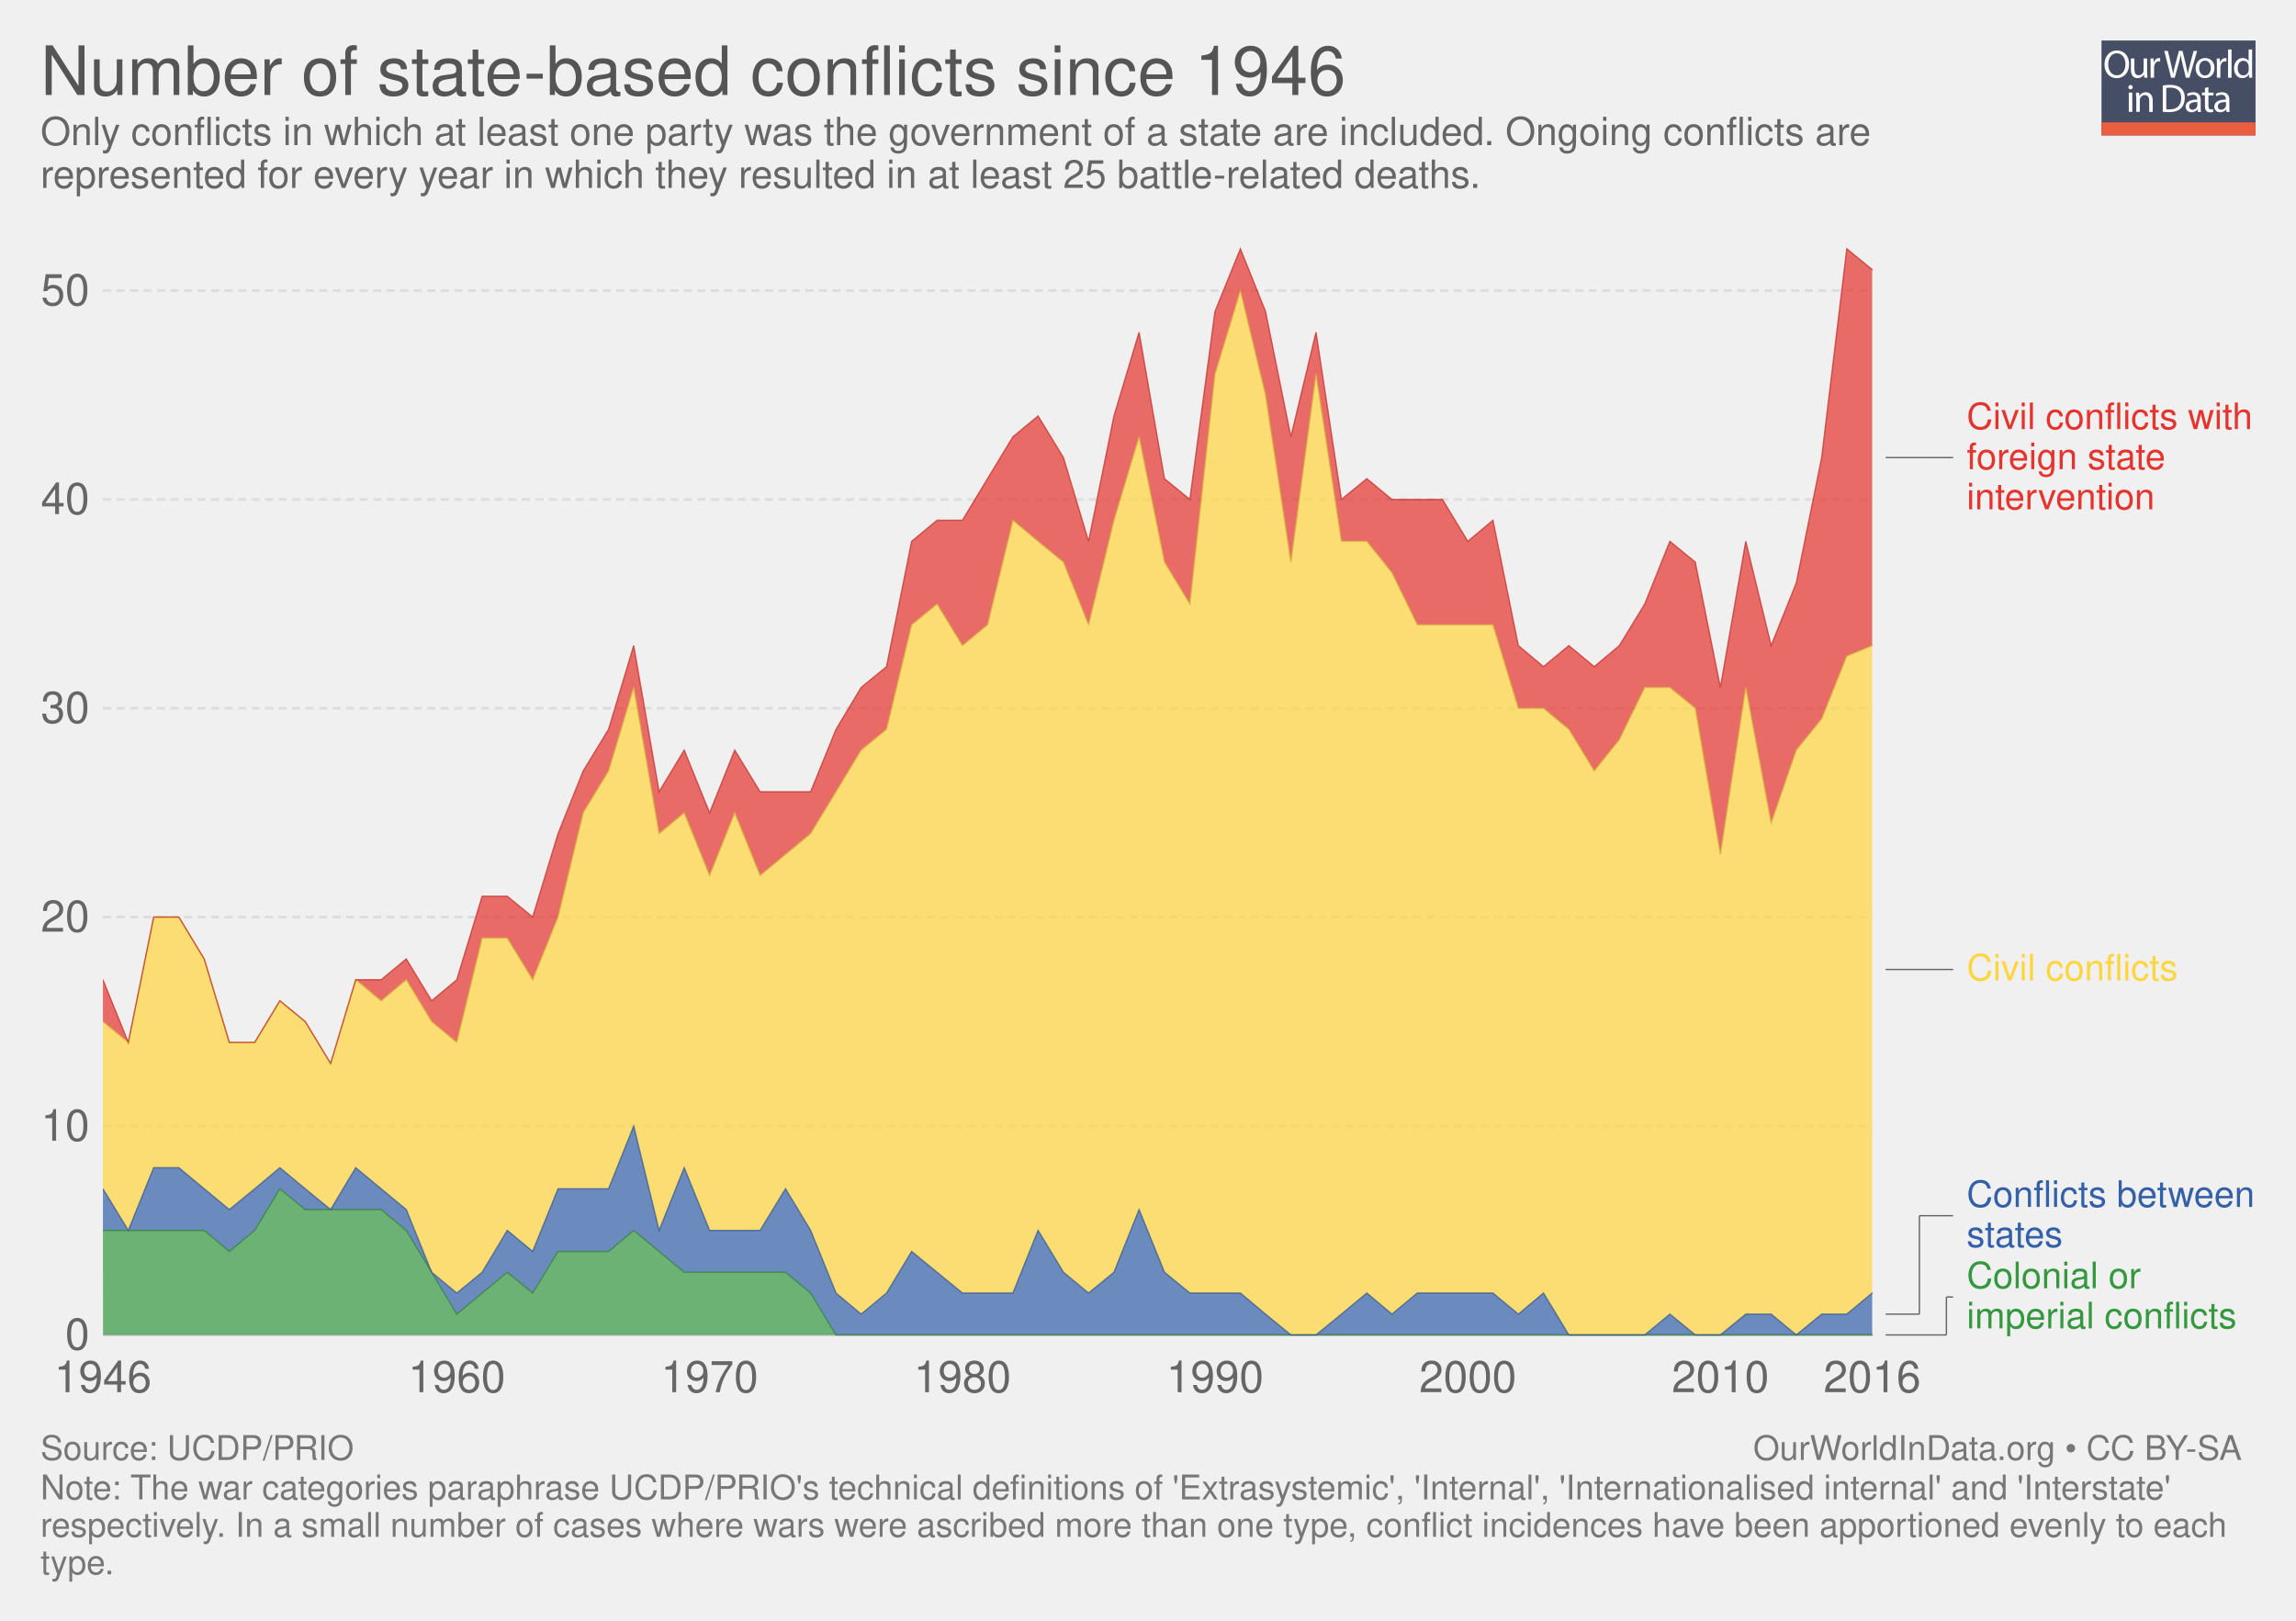
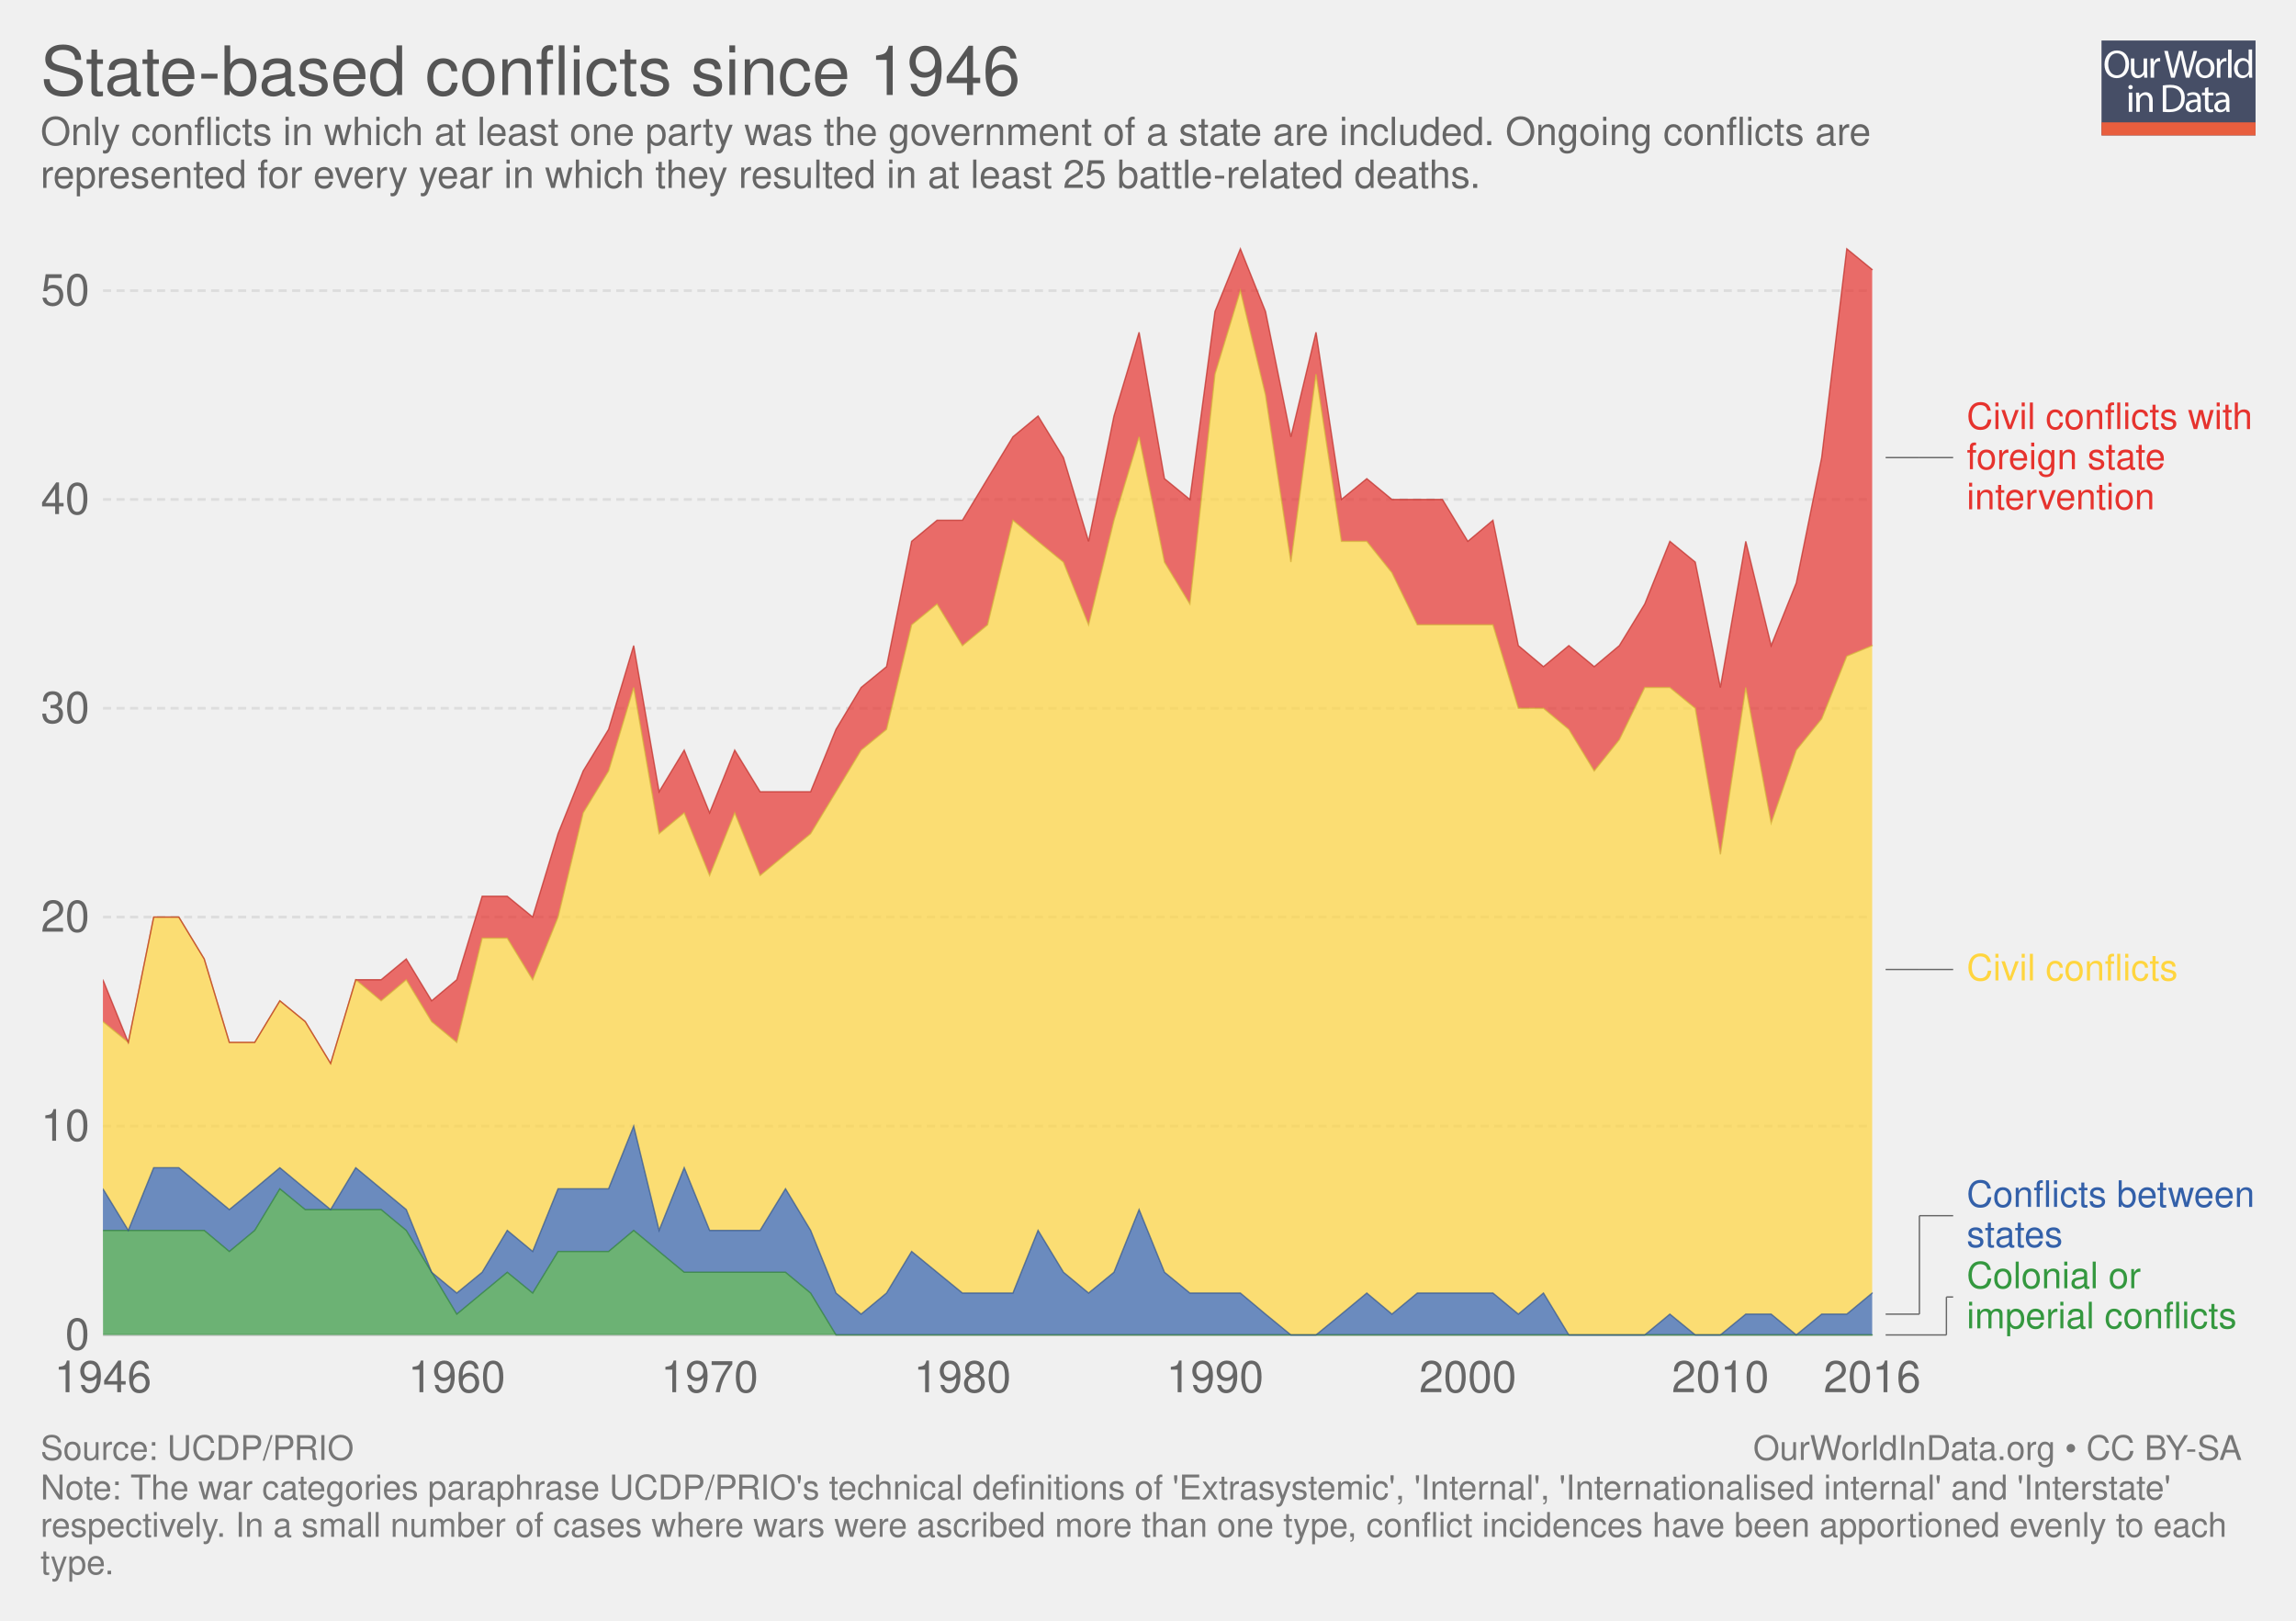
<svg xmlns="http://www.w3.org/2000/svg" xmlns:xlink="http://www.w3.org/1999/xlink" version="1.1" style="font-family: 'Helvetica Neue', Helvetica, Arial, sans-serif; font-size: 18px; background-color: white; text-rendering: optimizeLegibility; -webkit-font-smoothing: antialiased;" width="850" height="600">
  <g class="ChartTab">
    <g class="HeaderView">
      <g opacity="0.8" transform="translate(778, 15) scale(0.27)">
        <a xlink:href="https://ourworldindata.org" target="_blank">
          <g>
            <rect x="0" y="0" fill="#1B2543" width="211.2" height="130.1" />
            <rect x="0" y="112.2" fill="#E63912" width="211.2" height="17.9" />
            <g>
              <rect x="1.2" y="12.3" fill="none" width="210.2" height="99.2" />
              <path fill="#FFFFFF" d="M37.8,32.2c0,12.7-7.7,19.4-17.1,19.4c-9.7,0-16.6-7.5-16.6-18.7c0-11.7,7.3-19.3,17.1-19.3 C31.3,13.7,37.8,21.3,37.8,32.2z M9.2,32.8c0,7.9,4.3,14.9,11.8,14.9c7.5,0,11.8-6.9,11.8-15.3c0-7.3-3.8-14.9-11.8-14.9 C13.1,17.5,9.2,24.8,9.2,32.8z" />
              <path fill="#FFFFFF" d="M62.7,43.8c0,2.7,0.1,5.1,0.2,7.2h-4.3l-0.3-4.3h-0.1c-1.3,2.1-4,4.9-8.8,4.9c-4.2,0-9.1-2.3-9.1-11.6 V24.6h4.8v14.6c0,5,1.5,8.4,5.9,8.4c3.2,0,5.5-2.2,6.3-4.4c0.3-0.7,0.4-1.6,0.4-2.5V24.6h4.8V43.8z" />
              <path fill="#FFFFFF" d="M67.3,32.8c0-3.1-0.1-5.8-0.2-8.2h4.2l0.2,5.2h0.2c1.2-3.5,4.1-5.8,7.3-5.8c0.5,0,0.9,0.1,1.4,0.2v4.5 c-0.5-0.1-1-0.2-1.6-0.2c-3.4,0-5.8,2.6-6.5,6.2c-0.1,0.7-0.2,1.4-0.2,2.2V51h-4.8V32.8z" />
              <path fill="#FFFFFF" d="M95.4,51l-9.4-36.8h5l4.4,18.6c1.1,4.6,2.1,9.2,2.7,12.7h0.1c0.6-3.7,1.8-8,3-12.8l4.9-18.5h5l4.5,18.7 c1,4.4,2,8.7,2.6,12.6h0.1c0.8-4,1.8-8.1,3-12.7l4.9-18.5h4.9L120.6,51h-5L111,31.9c-1.1-4.7-1.9-8.3-2.4-12h-0.1 c-0.7,3.7-1.5,7.3-2.8,12L100.4,51H95.4z" />
              <path fill="#FFFFFF" d="M154.9,37.6c0,9.8-6.8,14-13.2,14c-7.2,0-12.7-5.2-12.7-13.6c0-8.8,5.8-14,13.1-14 C149.8,24,154.9,29.5,154.9,37.6z M133.9,37.9c0,5.8,3.3,10.1,8,10.1c4.6,0,8-4.3,8-10.3c0-4.5-2.2-10.1-7.9-10.1 C136.3,27.6,133.9,32.8,133.9,37.9z" />
              <path fill="#FFFFFF" d="M158.2,32.8c0-3.1-0.1-5.8-0.2-8.2h4.2l0.2,5.2h0.2c1.2-3.5,4.1-5.8,7.3-5.8c0.5,0,0.9,0.1,1.4,0.2v4.5 c-0.5-0.1-1-0.2-1.6-0.2c-3.4,0-5.8,2.6-6.5,6.2c-0.1,0.7-0.2,1.4-0.2,2.2V51h-4.8V32.8z" />
              <path fill="#FFFFFF" d="M173.5,12.3h4.8V51h-4.8V12.3z" />
              <path fill="#FFFFFF" d="M206.5,12.3v31.9c0,2.3,0.1,5,0.2,6.8h-4.3l-0.2-4.6H202c-1.5,2.9-4.7,5.2-9,5.2 c-6.4,0-11.3-5.4-11.3-13.4c-0.1-8.8,5.4-14.2,11.9-14.2c4,0,6.8,1.9,8,4h0.1V12.3H206.5z M201.7,35.4c0-0.6-0.1-1.4-0.2-2 c-0.7-3.1-3.3-5.6-6.9-5.6c-5,0-7.9,4.4-7.9,10.2c0,5.3,2.6,9.8,7.8,9.8c3.2,0,6.2-2.1,7.1-5.7c0.2-0.7,0.2-1.3,0.2-2.1V35.4z" />
              <path fill="#FFFFFF" d="M42.8,64c0.1,1.6-1.1,2.9-3.1,2.9c-1.7,0-2.9-1.3-2.9-2.9c0-1.7,1.3-3,3-3C41.7,61,42.8,62.3,42.8,64z M37.4,97.8V71.4h4.8v26.4H37.4z" />
              <path fill="#FFFFFF" d="M47.5,78.6c0-2.7-0.1-5-0.2-7.1h4.3l0.3,4.4h0.1c1.3-2.5,4.4-5,8.8-5c3.7,0,9.4,2.2,9.4,11.2v15.8h-4.8 V82.6c0-4.3-1.6-7.8-6.1-7.8c-3.2,0-5.6,2.2-6.5,4.9c-0.2,0.6-0.3,1.4-0.3,2.2v15.9h-4.8V78.6z" />
              <path fill="#FFFFFF" d="M84,61.6c2.9-0.4,6.3-0.8,10.1-0.8c6.8,0,11.7,1.6,14.9,4.6c3.3,3,5.2,7.3,5.2,13.2c0,6-1.9,10.9-5.3,14.3 c-3.4,3.4-9.1,5.3-16.3,5.3c-3.4,0-6.2-0.2-8.6-0.4V61.6z M88.8,94.1c1.2,0.2,3,0.3,4.8,0.3c10.2,0,15.7-5.7,15.7-15.6 c0.1-8.7-4.9-14.2-14.9-14.2c-2.5,0-4.3,0.2-5.6,0.5V94.1z" />
              <path fill="#FFFFFF" d="M132.1,97.8l-0.4-3.3h-0.2c-1.5,2.1-4.3,3.9-8.1,3.9c-5.4,0-8.1-3.8-8.1-7.6c0-6.4,5.7-9.9,15.9-9.8v-0.5 c0-2.2-0.6-6.1-6-6.1c-2.5,0-5,0.8-6.9,2l-1.1-3.2c2.2-1.4,5.4-2.3,8.7-2.3c8.1,0,10.1,5.5,10.1,10.8v9.9c0,2.3,0.1,4.5,0.4,6.3 H132.1z M131.4,84.4c-5.3-0.1-11.2,0.8-11.2,5.9c0,3.1,2.1,4.6,4.5,4.6c3.4,0,5.6-2.2,6.4-4.4c0.2-0.5,0.3-1,0.3-1.5V84.4z" />
              <path fill="#FFFFFF" d="M146.6,63.9v7.6h6.9v3.7h-6.9v14.2c0,3.3,0.9,5.1,3.6,5.1c1.3,0,2.2-0.2,2.8-0.3l0.2,3.6 c-0.9,0.4-2.4,0.7-4.3,0.7c-2.2,0-4-0.7-5.2-2c-1.4-1.4-1.9-3.8-1.9-6.9V75.1h-4.1v-3.7h4.1v-6.3L146.6,63.9z" />
              <path fill="#FFFFFF" d="M171.4,97.8l-0.4-3.3h-0.2c-1.5,2.1-4.3,3.9-8.1,3.9c-5.4,0-8.1-3.8-8.1-7.6c0-6.4,5.7-9.9,15.9-9.8v-0.5 c0-2.2-0.6-6.1-6-6.1c-2.5,0-5,0.8-6.9,2l-1.1-3.2c2.2-1.4,5.4-2.3,8.7-2.3c8.1,0,10.1,5.5,10.1,10.8v9.9c0,2.3,0.1,4.5,0.4,6.3 H171.4z M170.7,84.4c-5.3-0.1-11.2,0.8-11.2,5.9c0,3.1,2.1,4.6,4.5,4.6c3.4,0,5.6-2.2,6.4-4.4c0.2-0.5,0.3-1,0.3-1.5V84.4z" />
            </g>
          </g>
        </a>
      </g>
      <a href="https://ourworldindata.org/grapher/number-of-state-based-conflicts-since-1946" target="_blank">
        <text font-size="25.20" x="15.0" y="35.2" fill="#555">
-           <tspan x="15" y="35.16">Number of state-based conflicts since 1946</tspan>
+           <tspan x="15" y="35.16">State-based conflicts since 1946</tspan>
        </text>
      </a>
      <text font-size="14.40" x="15.0" y="53.7" fill="#666">
        <tspan x="15" y="53.72">Only conflicts in which at least one party was the government of a state are included. Ongoing conflicts are</tspan>
        <tspan x="15" y="69.56">represented for every year in which they resulted in at least 25 battle-related deaths.</tspan>
      </text>
    </g>
    <g class="StackedArea">
      <defs>
        <clipPath id="boundsClip-1">
          <rect x="38.144" y="0" width="820" height="846.6" />
        </clipPath>
      </defs>
      <g class="AxisBoxView">
        <g class="HorizontalAxis">
          <text x="38.1" y="515.4" fill="#666" text-anchor="middle" font-size="16.2">1946</text>
          <text x="169.1" y="515.4" fill="#666" text-anchor="middle" font-size="16.2">1960</text>
          <text x="262.7" y="515.4" fill="#666" text-anchor="middle" font-size="16.2">1970</text>
          <text x="356.3" y="515.4" fill="#666" text-anchor="middle" font-size="16.2">1980</text>
          <text x="449.8" y="515.4" fill="#666" text-anchor="middle" font-size="16.2">1990</text>
          <text x="543.4" y="515.4" fill="#666" text-anchor="middle" font-size="16.2">2000</text>
          <text x="636.9" y="515.4" fill="#666" text-anchor="middle" font-size="16.2">2010</text>
          <text x="693.1" y="515.4" fill="#666" text-anchor="middle" font-size="16.2">2016</text>
        </g>
        <g class="VerticalAxis">
          <text x="33.14" y="494.2" fill="#666" dominant-baseline="middle" text-anchor="end" font-size="16.2">0</text>
          <text x="33.14" y="416.9" fill="#666" dominant-baseline="middle" text-anchor="end" font-size="16.2">10</text>
          <text x="33.14" y="339.5" fill="#666" dominant-baseline="middle" text-anchor="end" font-size="16.2">20</text>
          <text x="33.14" y="262.2" fill="#666" dominant-baseline="middle" text-anchor="end" font-size="16.2">30</text>
          <text x="33.14" y="184.9" fill="#666" dominant-baseline="middle" text-anchor="end" font-size="16.2">40</text>
          <text x="33.14" y="107.6" fill="#666" dominant-baseline="middle" text-anchor="end" font-size="16.2">50</text>
        </g>
        <g class="AxisGridLines">
          <line x1="38.14" y1="494.2" x2="693.08" y2="494.2" stroke="#ccc" />
          <line x1="38.14" y1="416.9" x2="693.08" y2="416.9" stroke="#ddd" stroke-dasharray="3,2" />
          <line x1="38.14" y1="339.5" x2="693.08" y2="339.5" stroke="#ddd" stroke-dasharray="3,2" />
          <line x1="38.14" y1="262.2" x2="693.08" y2="262.2" stroke="#ddd" stroke-dasharray="3,2" />
          <line x1="38.14" y1="184.9" x2="693.08" y2="184.9" stroke="#ddd" stroke-dasharray="3,2" />
          <line x1="38.14" y1="107.6" x2="693.08" y2="107.6" stroke="#ddd" stroke-dasharray="3,2" />
        </g>
      </g>
      <g clip-path="url(#boundsClip-1)">
        <g class="HeightedLegend clickable">
          <g class="legendMark">
            <g class="indicator">
              <line x1="698.08" y1="494.2" x2="720.58" y2="494.2" stroke="#666" stroke-width="0.5" />
              <line x1="720.58" y1="494.2" x2="720.58" y2="480.15" stroke="#666" stroke-width="0.5" />
              <line x1="720.58" y1="480.15" x2="723.08" y2="480.15" stroke="#666" stroke-width="0.5" />
            </g>
            <rect x="693.08" y="466.1" width="134.9" height="28.1" fill="#fff" opacity="0" />
            <text font-size="13.50" x="728.1" y="476.9" fill="#34983f">
              <tspan x="728.08" y="476.9">Colonial or</tspan>
              <tspan x="728.08" y="491.75">imperial conflicts</tspan>
            </text>
          </g>
          <g class="legendMark">
            <g class="indicator">
              <line x1="698.08" y1="486.5" x2="710.58" y2="486.5" stroke="#666" stroke-width="0.5" />
              <line x1="710.58" y1="486.5" x2="710.58" y2="450.05" stroke="#666" stroke-width="0.5" />
              <line x1="710.58" y1="450.05" x2="723.08" y2="450.05" stroke="#666" stroke-width="0.5" />
            </g>
            <rect x="693.08" y="436" width="141.92" height="28.1" fill="#fff" opacity="0" />
            <text font-size="13.50" x="728.1" y="446.8" fill="#3360a9">
              <tspan x="728.08" y="446.8">Conflicts between</tspan>
              <tspan x="728.08" y="461.65">states</tspan>
            </text>
          </g>
          <g class="legendMark">
            <g class="indicator">
              <line x1="698.08" y1="358.9" x2="710.58" y2="358.9" stroke="#666" stroke-width="0.5" />
              <line x1="710.58" y1="358.9" x2="710.58" y2="358.9" stroke="#666" stroke-width="0.5" />
              <line x1="710.58" y1="358.9" x2="723.08" y2="358.9" stroke="#666" stroke-width="0.5" />
            </g>
            <rect x="693.08" y="352.15" width="113.03" height="13.5" fill="#fff" opacity="0" />
            <text font-size="13.50" x="728.1" y="362.9" fill="#ffd53e">
              <tspan x="728.08" y="362.95">Civil conflicts</tspan>
            </text>
          </g>
          <g class="legendMark">
            <g class="indicator">
              <line x1="698.08" y1="169.4" x2="710.58" y2="169.4" stroke="#666" stroke-width="0.5" />
              <line x1="710.58" y1="169.4" x2="710.58" y2="169.4" stroke="#666" stroke-width="0.5" />
              <line x1="710.58" y1="169.4" x2="723.08" y2="169.4" stroke="#666" stroke-width="0.5" />
            </g>
            <rect x="693.08" y="148.05" width="140.84" height="42.7" fill="#fff" opacity="0" />
            <text font-size="13.50" x="728.1" y="158.9" fill="#e6332e">
              <tspan x="728.08" y="158.85">Civil conflicts with</tspan>
              <tspan x="728.08" y="173.7">foreign state</tspan>
              <tspan x="728.08" y="188.55">intervention</tspan>
            </text>
          </g>
        </g>
        <g class="Areas">
          <rect x="38.144" y="92.1" width="654.936" height="402.1" opacity="0" fill="rgba(255,255,255,0)" />
          <path stroke-linecap="round" d="M38.1 455.5L47.5 455.5L56.9 455.5L66.2 455.5L75.6 455.5L84.9 463.3L94.3 455.5L103.6 440.1L113 447.8L122.4 447.8L131.7 447.8L141.1 447.8L150.4 455.5L159.8 471L169.1 486.5L178.5 478.7L187.8 471L197.2 478.7L206.6 463.3L215.9 463.3L225.3 463.3L234.6 455.5L244 463.3L253.3 471L262.7 471L272 471L281.4 471L290.8 471L300.1 478.7L309.5 494.2L318.8 494.2L328.2 494.2L337.5 494.2L346.9 494.2L356.3 494.2L365.6 494.2L375 494.2L384.3 494.2L393.7 494.2L403 494.2L412.4 494.2L421.7 494.2L431.1 494.2L440.5 494.2L449.8 494.2L459.2 494.2L468.5 494.2L477.9 494.2L487.2 494.2L496.6 494.2L506 494.2L515.3 494.2L524.7 494.2L534 494.2L543.4 494.2L552.7 494.2L562.1 494.2L571.4 494.2L580.8 494.2L590.2 494.2L599.5 494.2L608.9 494.2L618.2 494.2L627.6 494.2L636.9 494.2L646.3 494.2L655.7 494.2L665 494.2L674.4 494.2L683.7 494.2L693.1 494.2L693.08 494.2L38.144 494.2" fill="#34983f" fill-opacity="0.7" class="Colonial-or-imperial-conflicts_0-area" />
          <path stroke-linecap="round" d="M38.1 440.1L47.5 455.5L56.9 432.3L66.2 432.3L75.6 440.1L84.9 447.8L94.3 440.1L103.6 432.3L113 440.1L122.4 447.8L131.7 432.3L141.1 440.1L150.4 447.8L159.8 471L169.1 478.7L178.5 471L187.8 455.5L197.2 463.3L206.6 440.1L215.9 440.1L225.3 440.1L234.6 416.9L244 455.5L253.3 432.3L262.7 455.5L272 455.5L281.4 455.5L290.8 440.1L300.1 455.5L309.5 478.7L318.8 486.5L328.2 478.7L337.5 463.3L346.9 471L356.3 478.7L365.6 478.7L375 478.7L384.3 455.5L393.7 471L403 478.7L412.4 471L421.7 447.8L431.1 471L440.5 478.7L449.8 478.7L459.2 478.7L468.5 486.5L477.9 494.2L487.2 494.2L496.6 486.5L506 478.7L515.3 486.5L524.7 478.7L534 478.7L543.4 478.7L552.7 478.7L562.1 486.5L571.4 478.7L580.8 494.2L590.2 494.2L599.5 494.2L608.9 494.2L618.2 486.5L627.6 494.2L636.9 494.2L646.3 486.5L655.7 486.5L665 494.2L674.4 486.5L683.7 486.5L693.1 478.7L693.1 494.2L683.7 494.2L674.4 494.2L665 494.2L655.7 494.2L646.3 494.2L636.9 494.2L627.6 494.2L618.2 494.2L608.9 494.2L599.5 494.2L590.2 494.2L580.8 494.2L571.4 494.2L562.1 494.2L552.7 494.2L543.4 494.2L534 494.2L524.7 494.2L515.3 494.2L506 494.2L496.6 494.2L487.2 494.2L477.9 494.2L468.5 494.2L459.2 494.2L449.8 494.2L440.5 494.2L431.1 494.2L421.7 494.2L412.4 494.2L403 494.2L393.7 494.2L384.3 494.2L375 494.2L365.6 494.2L356.3 494.2L346.9 494.2L337.5 494.2L328.2 494.2L318.8 494.2L309.5 494.2L300.1 478.7L290.8 471L281.4 471L272 471L262.7 471L253.3 471L244 463.3L234.6 455.5L225.3 463.3L215.9 463.3L206.6 463.3L197.2 478.7L187.8 471L178.5 478.7L169.1 486.5L159.8 471L150.4 455.5L141.1 447.8L131.7 447.8L122.4 447.8L113 447.8L103.6 440.1L94.3 455.5L84.9 463.3L75.6 455.5L66.2 455.5L56.9 455.5L47.5 455.5L38.1 455.5" fill="#3360a9" fill-opacity="0.7" class="Conflicts-between-states_0-area" />
          <path stroke-linecap="round" d="M38.1 378.2L47.5 385.9L56.9 339.5L66.2 339.5L75.6 355L84.9 385.9L94.3 385.9L103.6 370.5L113 378.2L122.4 393.7L131.7 362.7L141.1 370.5L150.4 362.7L159.8 378.2L169.1 385.9L178.5 347.3L187.8 347.3L197.2 362.7L206.6 339.5L215.9 300.9L225.3 285.4L234.6 254.5L244 308.6L253.3 300.9L262.7 324.1L272 300.9L281.4 324.1L290.8 316.3L300.1 308.6L309.5 293.1L318.8 277.7L328.2 270L337.5 231.3L346.9 223.6L356.3 239L365.6 231.3L375 192.6L384.3 200.4L393.7 208.1L403 231.3L412.4 192.6L421.7 161.7L431.1 208.1L440.5 223.6L449.8 138.5L459.2 107.6L468.5 146.2L477.9 208.1L487.2 138.5L496.6 200.4L506 200.4L515.3 212L524.7 231.3L534 231.3L543.4 231.3L552.7 231.3L562.1 262.2L571.4 262.2L580.8 270L590.2 285.4L599.5 273.8L608.9 254.5L618.2 254.5L627.6 262.2L636.9 316.3L646.3 254.5L655.7 304.7L665 277.7L674.4 266.1L683.7 242.9L693.1 239L693.1 478.7L683.7 486.5L674.4 486.5L665 494.2L655.7 486.5L646.3 486.5L636.9 494.2L627.6 494.2L618.2 486.5L608.9 494.2L599.5 494.2L590.2 494.2L580.8 494.2L571.4 478.7L562.1 486.5L552.7 478.7L543.4 478.7L534 478.7L524.7 478.7L515.3 486.5L506 478.7L496.6 486.5L487.2 494.2L477.9 494.2L468.5 486.5L459.2 478.7L449.8 478.7L440.5 478.7L431.1 471L421.7 447.8L412.4 471L403 478.7L393.7 471L384.3 455.5L375 478.7L365.6 478.7L356.3 478.7L346.9 471L337.5 463.3L328.2 478.7L318.8 486.5L309.5 478.7L300.1 455.5L290.8 440.1L281.4 455.5L272 455.5L262.7 455.5L253.3 432.3L244 455.5L234.6 416.9L225.3 440.1L215.9 440.1L206.6 440.1L197.2 463.3L187.8 455.5L178.5 471L169.1 478.7L159.8 471L150.4 447.8L141.1 440.1L131.7 432.3L122.4 447.8L113 440.1L103.6 432.3L94.3 440.1L84.9 447.8L75.6 440.1L66.2 432.3L56.9 432.3L47.5 455.5L38.1 440.1" fill="#ffd53e" fill-opacity="0.7" class="Civil-conflicts_0-area" />
          <path stroke-linecap="round" d="M38.1 362.7L47.5 385.9L56.9 339.5L66.2 339.5L75.6 355L84.9 385.9L94.3 385.9L103.6 370.5L113 378.2L122.4 393.7L131.7 362.7L141.1 362.7L150.4 355L159.8 370.5L169.1 362.7L178.5 331.8L187.8 331.8L197.2 339.5L206.6 308.6L215.9 285.4L225.3 270L234.6 239L244 293.1L253.3 277.7L262.7 300.9L272 277.7L281.4 293.1L290.8 293.1L300.1 293.1L309.5 270L318.8 254.5L328.2 246.8L337.5 200.4L346.9 192.6L356.3 192.6L365.6 177.2L375 161.7L384.3 154L393.7 169.4L403 200.4L412.4 154L421.7 123L431.1 177.2L440.5 184.9L449.8 115.3L459.2 92.1L468.5 115.3L477.9 161.7L487.2 123L496.6 184.9L506 177.2L515.3 184.9L524.7 184.9L534 184.9L543.4 200.4L552.7 192.6L562.1 239L571.4 246.8L580.8 239L590.2 246.8L599.5 239L608.9 223.6L618.2 200.4L627.6 208.1L636.9 254.5L646.3 200.4L655.7 239L665 215.8L674.4 169.4L683.7 92.1L693.1 99.8L693.1 239L683.7 242.9L674.4 266.1L665 277.7L655.7 304.7L646.3 254.5L636.9 316.3L627.6 262.2L618.2 254.5L608.9 254.5L599.5 273.8L590.2 285.4L580.8 270L571.4 262.2L562.1 262.2L552.7 231.3L543.4 231.3L534 231.3L524.7 231.3L515.3 212L506 200.4L496.6 200.4L487.2 138.5L477.9 208.1L468.5 146.2L459.2 107.6L449.8 138.5L440.5 223.6L431.1 208.1L421.7 161.7L412.4 192.6L403 231.3L393.7 208.1L384.3 200.4L375 192.6L365.6 231.3L356.3 239L346.9 223.6L337.5 231.3L328.2 270L318.8 277.7L309.5 293.1L300.1 308.6L290.8 316.3L281.4 324.1L272 300.9L262.7 324.1L253.3 300.9L244 308.6L234.6 254.5L225.3 285.4L215.9 300.9L206.6 339.5L197.2 362.7L187.8 347.3L178.5 347.3L169.1 385.9L159.8 378.2L150.4 362.7L141.1 370.5L131.7 362.7L122.4 393.7L113 378.2L103.6 370.5L94.3 385.9L84.9 385.9L75.6 355L66.2 339.5L56.9 339.5L47.5 385.9L38.1 378.2" fill="#e6332e" fill-opacity="0.7" class="Civil-conflicts-with-foreign-state-intervention_0-area" />
          <path stroke-linecap="round" d="M38.1 455.5L47.5 455.5L56.9 455.5L66.2 455.5L75.6 455.5L84.9 463.3L94.3 455.5L103.6 440.1L113 447.8L122.4 447.8L131.7 447.8L141.1 447.8L150.4 455.5L159.8 471L169.1 486.5L178.5 478.7L187.8 471L197.2 478.7L206.6 463.3L215.9 463.3L225.3 463.3L234.6 455.5L244 463.3L253.3 471L262.7 471L272 471L281.4 471L290.8 471L300.1 478.7L309.5 494.2L318.8 494.2L328.2 494.2L337.5 494.2L346.9 494.2L356.3 494.2L365.6 494.2L375 494.2L384.3 494.2L393.7 494.2L403 494.2L412.4 494.2L421.7 494.2L431.1 494.2L440.5 494.2L449.8 494.2L459.2 494.2L468.5 494.2L477.9 494.2L487.2 494.2L496.6 494.2L506 494.2L515.3 494.2L524.7 494.2L534 494.2L543.4 494.2L552.7 494.2L562.1 494.2L571.4 494.2L580.8 494.2L590.2 494.2L599.5 494.2L608.9 494.2L618.2 494.2L627.6 494.2L636.9 494.2L646.3 494.2L655.7 494.2L665 494.2L674.4 494.2L683.7 494.2L693.1 494.2" stroke="rgb(44, 127, 53)" stroke-opacity="0.7" stroke-width="0.5" fill="none" class="Colonial-or-imperial-conflicts_0-border" />
          <path stroke-linecap="round" d="M38.1 440.1L47.5 455.5L56.9 432.3L66.2 432.3L75.6 440.1L84.9 447.8L94.3 440.1L103.6 432.3L113 440.1L122.4 447.8L131.7 432.3L141.1 440.1L150.4 447.8L159.8 471L169.1 478.7L178.5 471L187.8 455.5L197.2 463.3L206.6 440.1L215.9 440.1L225.3 440.1L234.6 416.9L244 455.5L253.3 432.3L262.7 455.5L272 455.5L281.4 455.5L290.8 440.1L300.1 455.5L309.5 478.7L318.8 486.5L328.2 478.7L337.5 463.3L346.9 471L356.3 478.7L365.6 478.7L375 478.7L384.3 455.5L393.7 471L403 478.7L412.4 471L421.7 447.8L431.1 471L440.5 478.7L449.8 478.7L459.2 478.7L468.5 486.5L477.9 494.2L487.2 494.2L496.6 486.5L506 478.7L515.3 486.5L524.7 478.7L534 478.7L543.4 478.7L552.7 478.7L562.1 486.5L571.4 478.7L580.8 494.2L590.2 494.2L599.5 494.2L608.9 494.2L618.2 486.5L627.6 494.2L636.9 494.2L646.3 486.5L655.7 486.5L665 494.2L674.4 486.5L683.7 486.5L693.1 478.7" stroke="rgb(43, 80, 141)" stroke-opacity="0.7" stroke-width="0.5" fill="none" class="Conflicts-between-states_0-border" />
          <path stroke-linecap="round" d="M38.1 378.2L47.5 385.9L56.9 339.5L66.2 339.5L75.6 355L84.9 385.9L94.3 385.9L103.6 370.5L113 378.2L122.4 393.7L131.7 362.7L141.1 370.5L150.4 362.7L159.8 378.2L169.1 385.9L178.5 347.3L187.8 347.3L197.2 362.7L206.6 339.5L215.9 300.9L225.3 285.4L234.6 254.5L244 308.6L253.3 300.9L262.7 324.1L272 300.9L281.4 324.1L290.8 316.3L300.1 308.6L309.5 293.1L318.8 277.7L328.2 270L337.5 231.3L346.9 223.6L356.3 239L365.6 231.3L375 192.6L384.3 200.4L393.7 208.1L403 231.3L412.4 192.6L421.7 161.7L431.1 208.1L440.5 223.6L449.8 138.5L459.2 107.6L468.5 146.2L477.9 208.1L487.2 138.5L496.6 200.4L506 200.4L515.3 212L524.7 231.3L534 231.3L543.4 231.3L552.7 231.3L562.1 262.2L571.4 262.2L580.8 270L590.2 285.4L599.5 273.8L608.9 254.5L618.2 254.5L627.6 262.2L636.9 316.3L646.3 254.5L655.7 304.7L665 277.7L674.4 266.1L683.7 242.9L693.1 239" stroke="rgb(213, 178, 52)" stroke-opacity="0.7" stroke-width="0.5" fill="none" class="Civil-conflicts_0-border" />
          <path stroke-linecap="round" d="M38.1 362.7L47.5 385.9L56.9 339.5L66.2 339.5L75.6 355L84.9 385.9L94.3 385.9L103.6 370.5L113 378.2L122.4 393.7L131.7 362.7L141.1 362.7L150.4 355L159.8 370.5L169.1 362.7L178.5 331.8L187.8 331.8L197.2 339.5L206.6 308.6L215.9 285.4L225.3 270L234.6 239L244 293.1L253.3 277.7L262.7 300.9L272 277.7L281.4 293.1L290.8 293.1L300.1 293.1L309.5 270L318.8 254.5L328.2 246.8L337.5 200.4L346.9 192.6L356.3 192.6L365.6 177.2L375 161.7L384.3 154L393.7 169.4L403 200.4L412.4 154L421.7 123L431.1 177.2L440.5 184.9L449.8 115.3L459.2 92.1L468.5 115.3L477.9 161.7L487.2 123L496.6 184.9L506 177.2L515.3 184.9L524.7 184.9L534 184.9L543.4 200.4L552.7 192.6L562.1 239L571.4 246.8L580.8 239L590.2 246.8L599.5 239L608.9 223.6L618.2 200.4L627.6 208.1L636.9 254.5L646.3 200.4L655.7 239L665 215.8L674.4 169.4L683.7 92.1L693.1 99.8" stroke="rgb(192, 43, 38)" stroke-opacity="0.7" stroke-width="0.5" fill="none" class="Civil-conflicts-with-foreign-state-intervention_0-border" />
        </g>
      </g>
    </g>
    <g style="fill: #777;" class="SourcesFooter">
      <g style="fill: #777;" class="clickable">
        <text font-size="12.60" x="15.0" y="540.5">
          <tspan x="15" y="540.48">Source: UCDP/PRIO</tspan>
        </text>
      </g>
      <text font-size="12.60" x="15.0" y="555.1">
        <tspan x="15" y="555.08">Note: The war categories paraphrase UCDP/PRIO's technical definitions of 'Extrasystemic', 'Internal', 'Internationalised internal' and 'Interstate'</tspan>
        <tspan x="15" y="568.94">respectively. In a small number of cases where wars were ascribed more than one type, conflict incidences have been apportioned evenly to each</tspan>
        <tspan x="15" y="582.8">type.</tspan>
      </text>
      <text font-size="12.60" x="649.0" y="540.5">
        <tspan x="649.024" y="540.48">
          <a target="_blank" style="fill: #777;" href="https://ourworldindata.org">OurWorldInData.org</a> • <a style="fill: #777;" href="http://creativecommons.org/licenses/by-sa/4.0/deed.en_US" target="_blank">CC BY-SA</a>
        </tspan>
      </text>
    </g>
  </g>
</svg>
